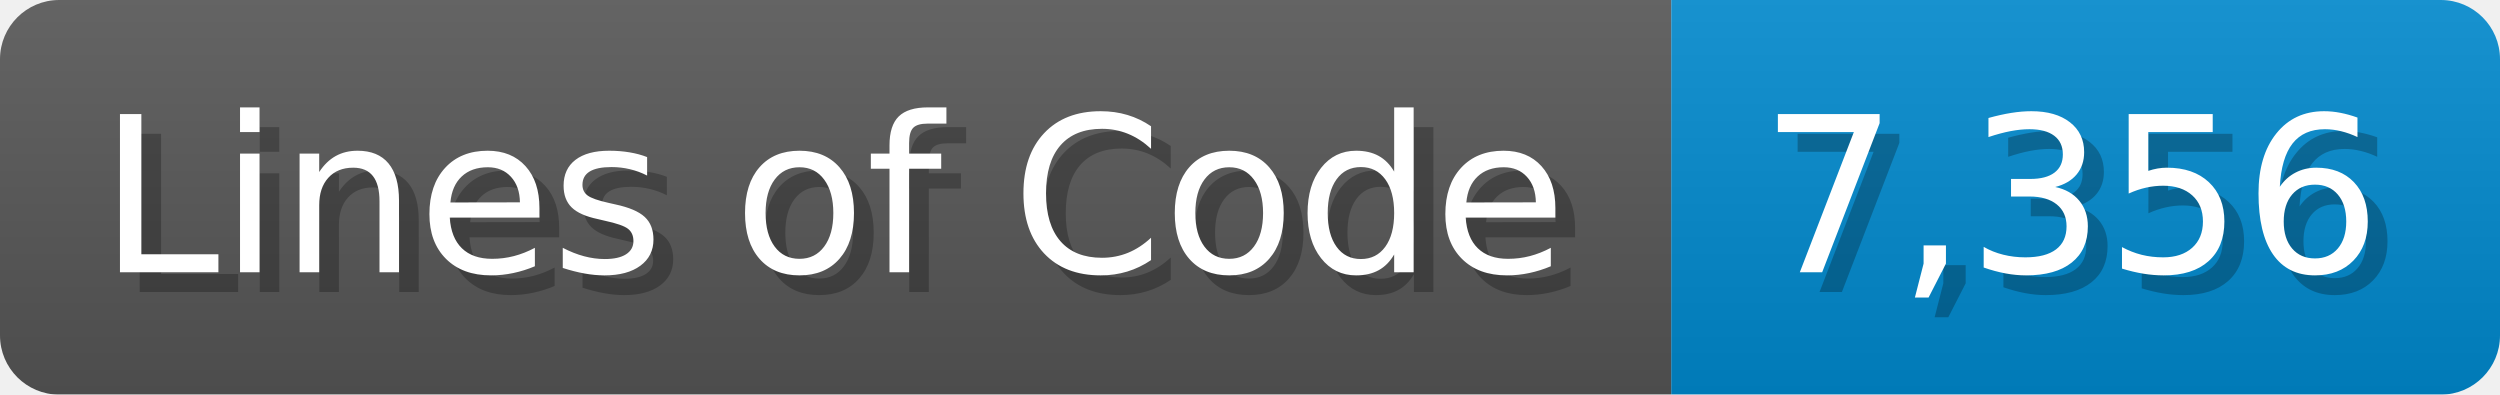
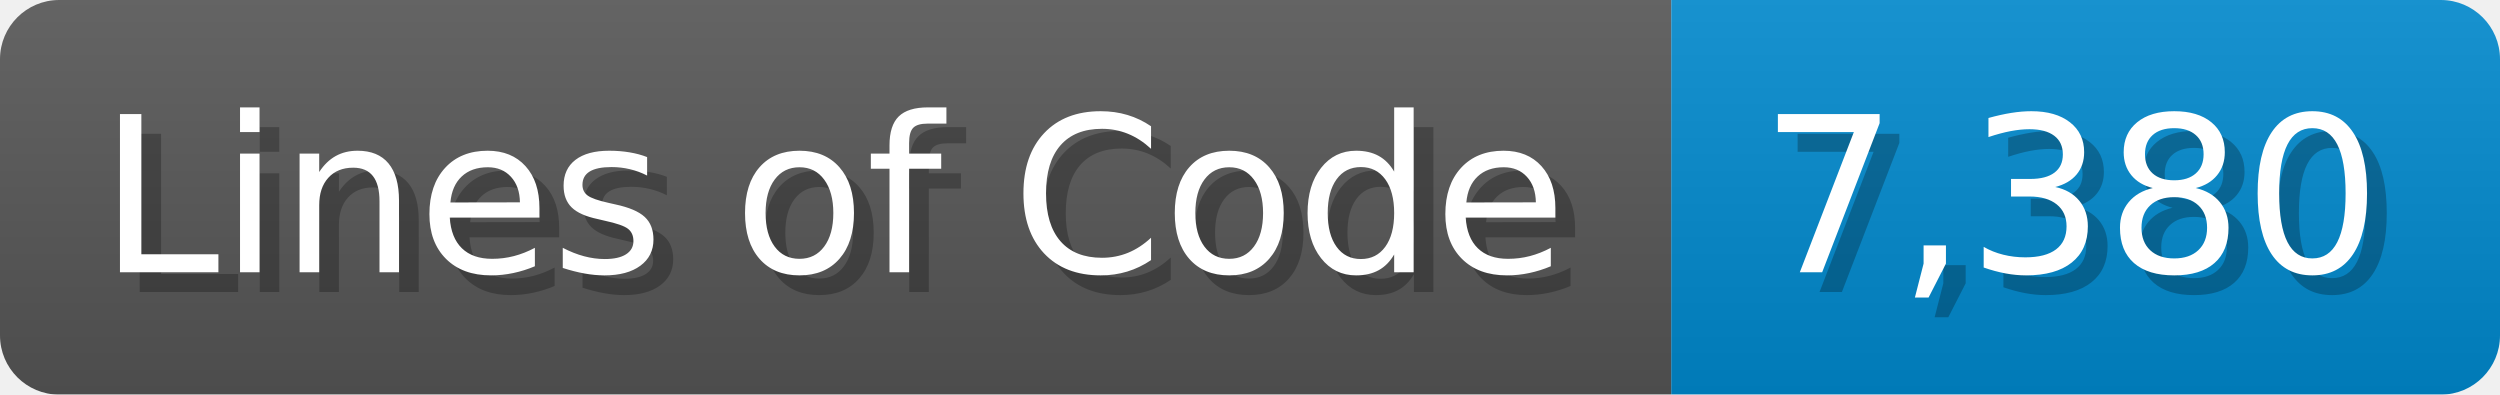
<svg xmlns="http://www.w3.org/2000/svg" width="126.7" height="20" viewBox="0 0 1267 200">
  <linearGradient id="a" x2="0" y2="100%">
    <stop offset="0" stop-opacity=".1" stop-color="#EEE" />
    <stop offset="1" stop-opacity=".1" />
  </linearGradient>
  <mask id="m">
    <rect width="1267" height="200" rx="30" fill="#FFF" />
  </mask>
  <g mask="url(#m)">
    <rect width="847" height="200" fill="#555" />
    <rect width="420" height="200" fill="#08C" x="847" />
    <rect width="1267" height="200" fill="url(#a)" />
  </g>
  <g fill="#fff" text-anchor="start" font-family="Verdana,DejaVu Sans,sans-serif" font-size="110">
    <text x="60" y="148" textLength="747" fill="#000" opacity="0.25">Lines of Code</text>
    <text x="50" y="138" textLength="747">Lines of Code</text>
-     <text x="902" y="148" textLength="320" fill="#000" opacity="0.25">7,356</text>
-     <text x="892" y="138" textLength="320">7,356</text>
+     <text x="902" y="148" textLength="320" fill="#000" opacity="0.25">7,380</text>
+     <text x="892" y="138" textLength="320">7,380</text>
  </g>
</svg>
